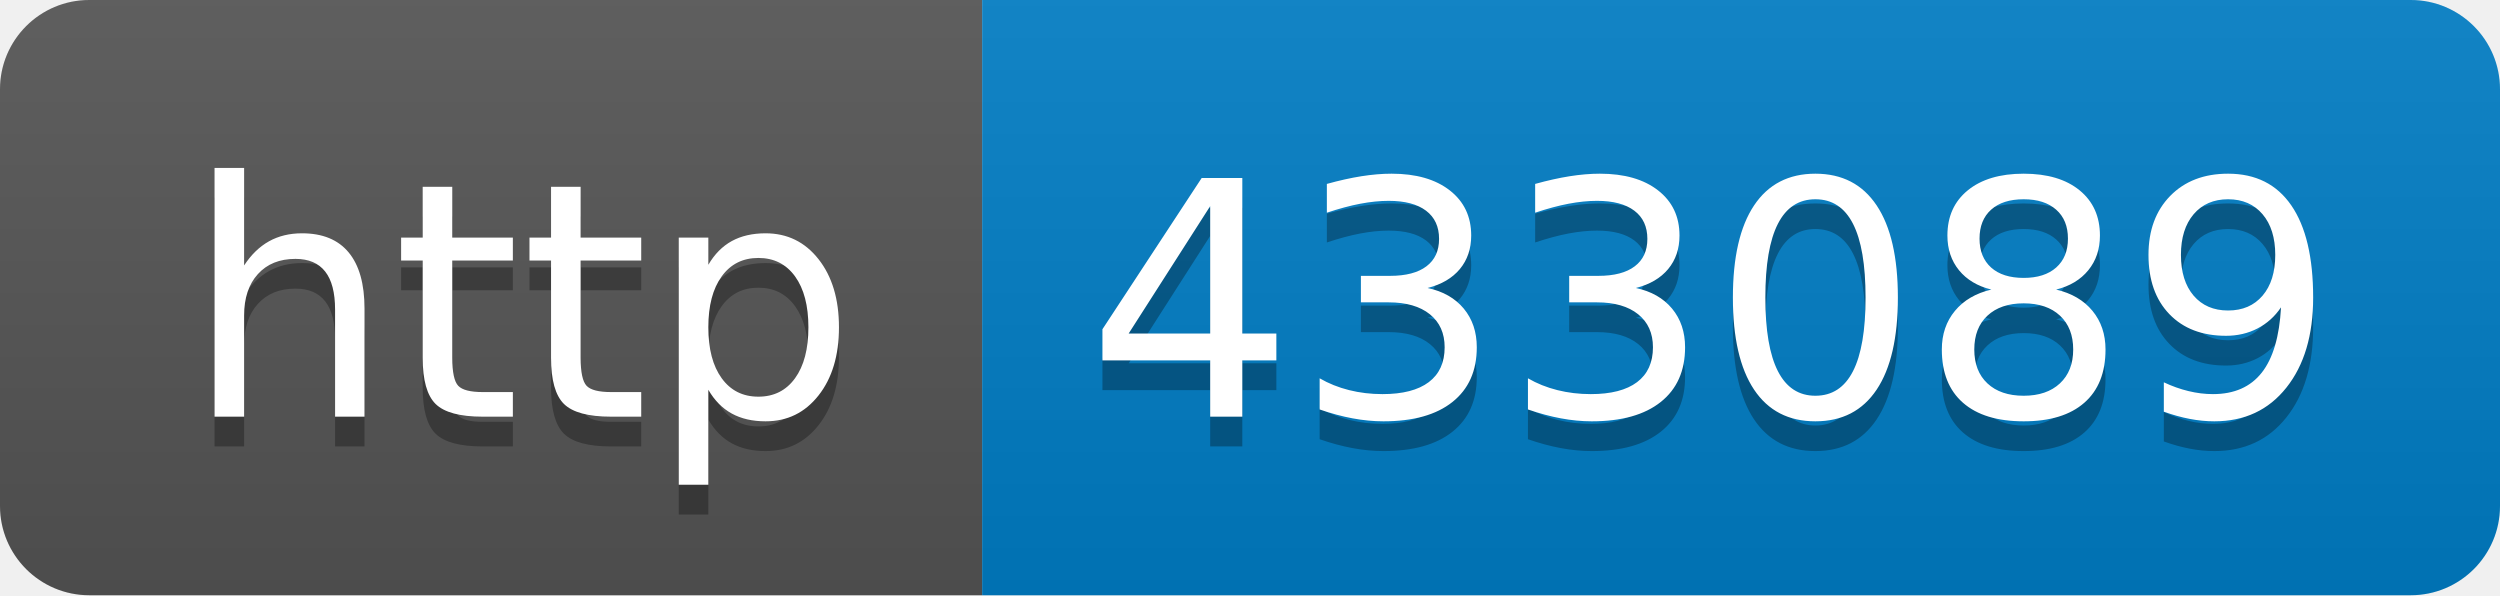
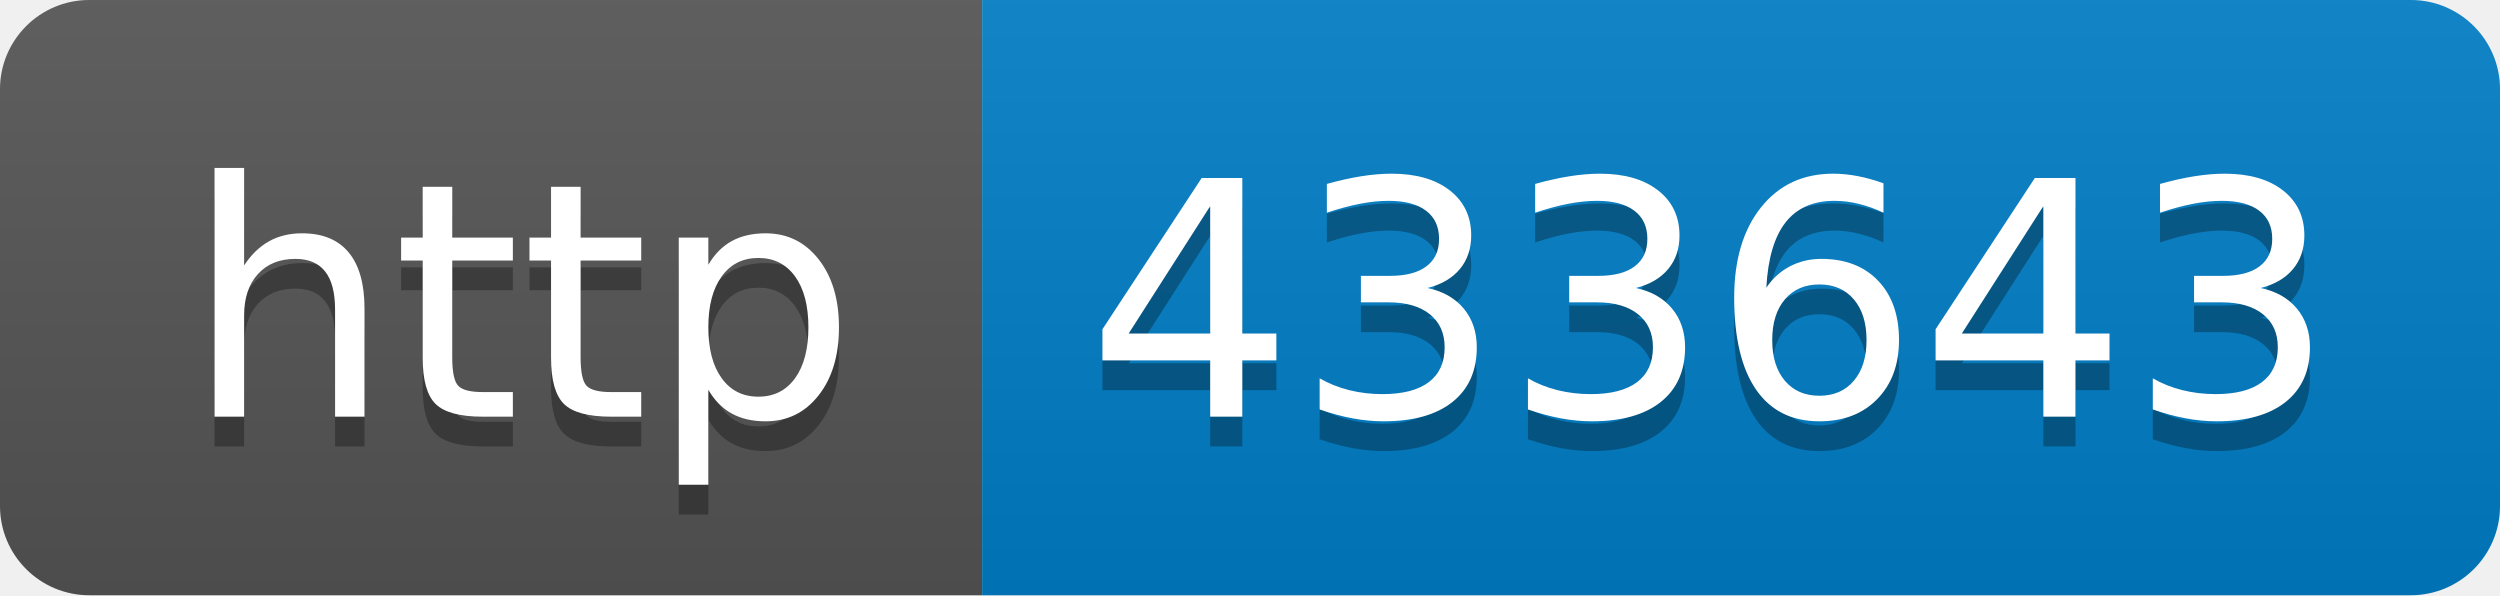
- <svg xmlns="http://www.w3.org/2000/svg" width="84" height="20" role="img" aria-label="http: 433089">
+ <svg xmlns="http://www.w3.org/2000/svg" width="84" height="20" role="img" aria-label="http: 433643">
  <linearGradient id="s" x2="0" y2="100%">
    <stop offset="0" stop-color="#bbb" stop-opacity=".1" />
    <stop offset="1" stop-opacity=".1" />
  </linearGradient>
  <clipPath id="r">
    <rect width="84" height="20" rx="3" fill="#fff" />
  </clipPath>
  <g clip-path="url(#r)">
    <rect width="33" height="20" fill="#555" />
    <rect x="33" width="51" height="20" fill="#007ec6" />
    <rect width="84" height="20" fill="url(#s)" />
  </g>
  <g fill="#fff" text-anchor="middle" font-family="Verdana,Geneva,DejaVu Sans,sans-serif" text-rendering="geometricPrecision" font-size="110">
    <text aria-hidden="true" x="175" y="150" fill="#010101" fill-opacity=".3" transform="scale(.1)" textLength="230">http</text>
    <text x="175" y="140" transform="scale(.1)" fill="#fff" textLength="230">http</text>
-     <text aria-hidden="true" x="575" y="150" fill="#010101" fill-opacity=".3" transform="scale(.1)" textLength="410">433089</text>
-     <text x="575" y="140" transform="scale(.1)" fill="#fff" textLength="410">433089</text>
+     <text aria-hidden="true" x="575" y="150" fill="#010101" fill-opacity=".3" transform="scale(.1)" textLength="410">433643</text>
+     <text x="575" y="140" transform="scale(.1)" fill="#fff" textLength="410">433643</text>
  </g>
</svg>
